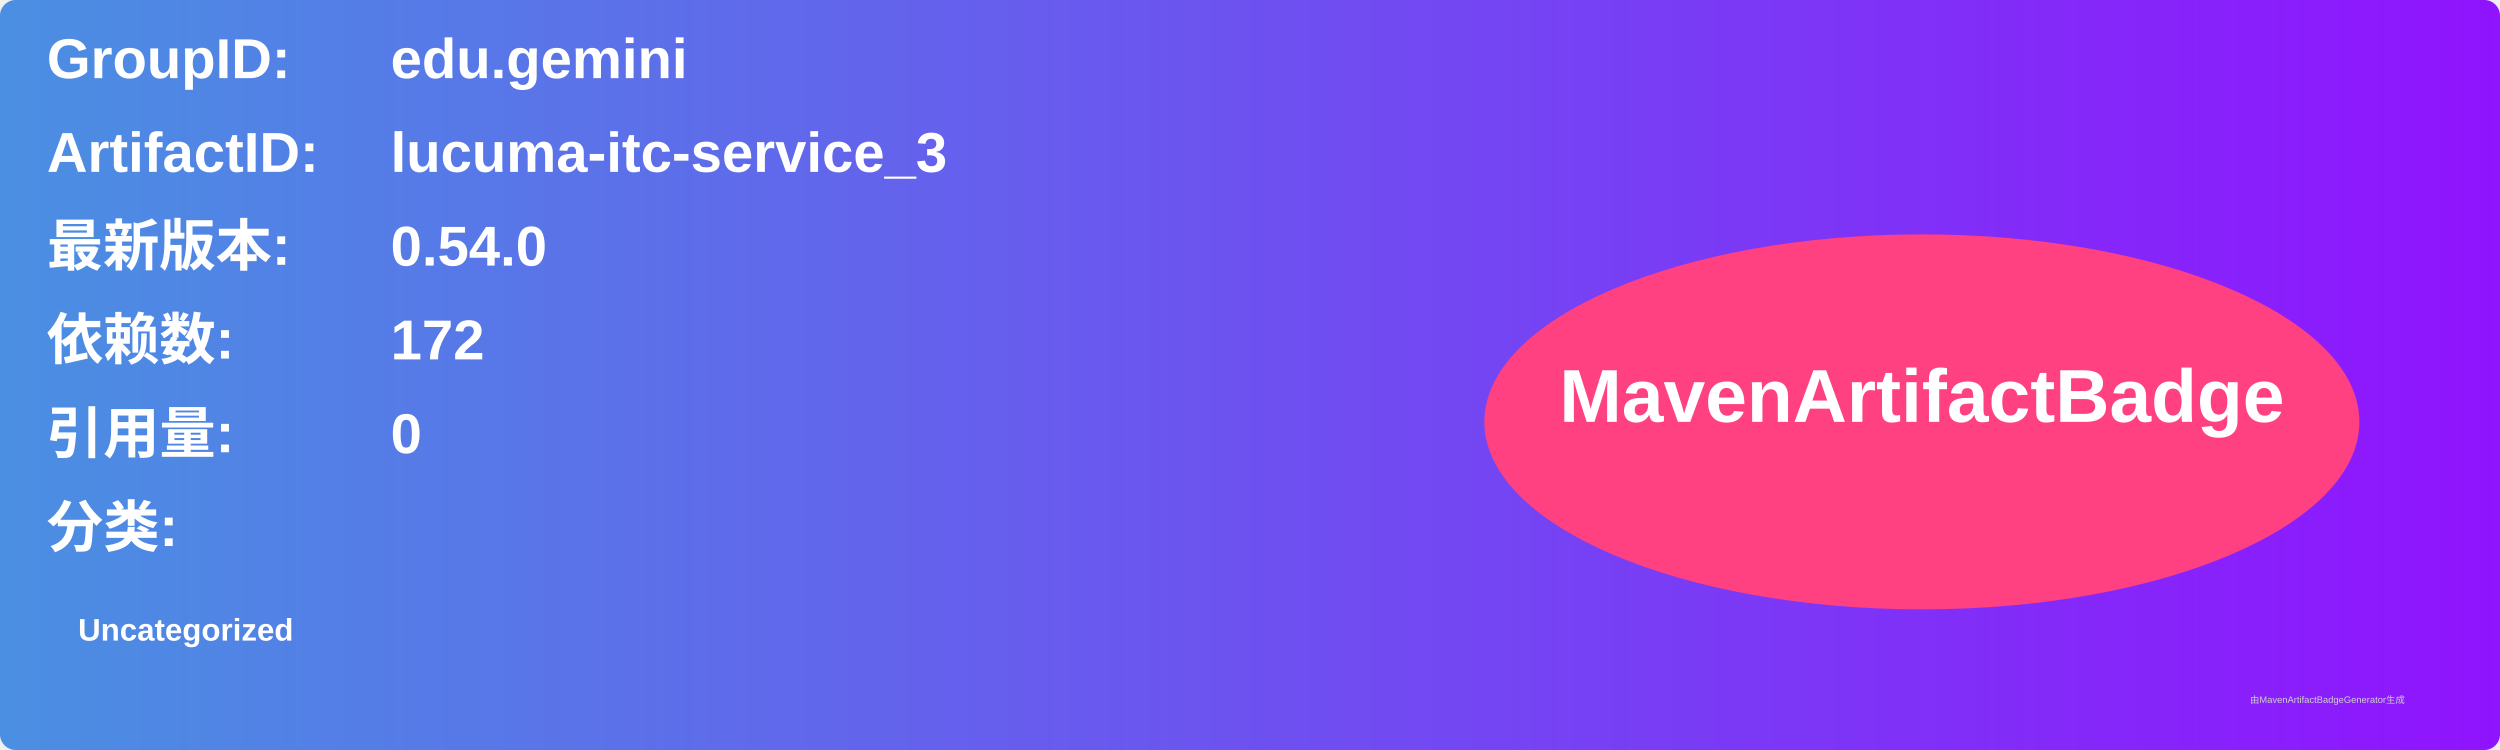
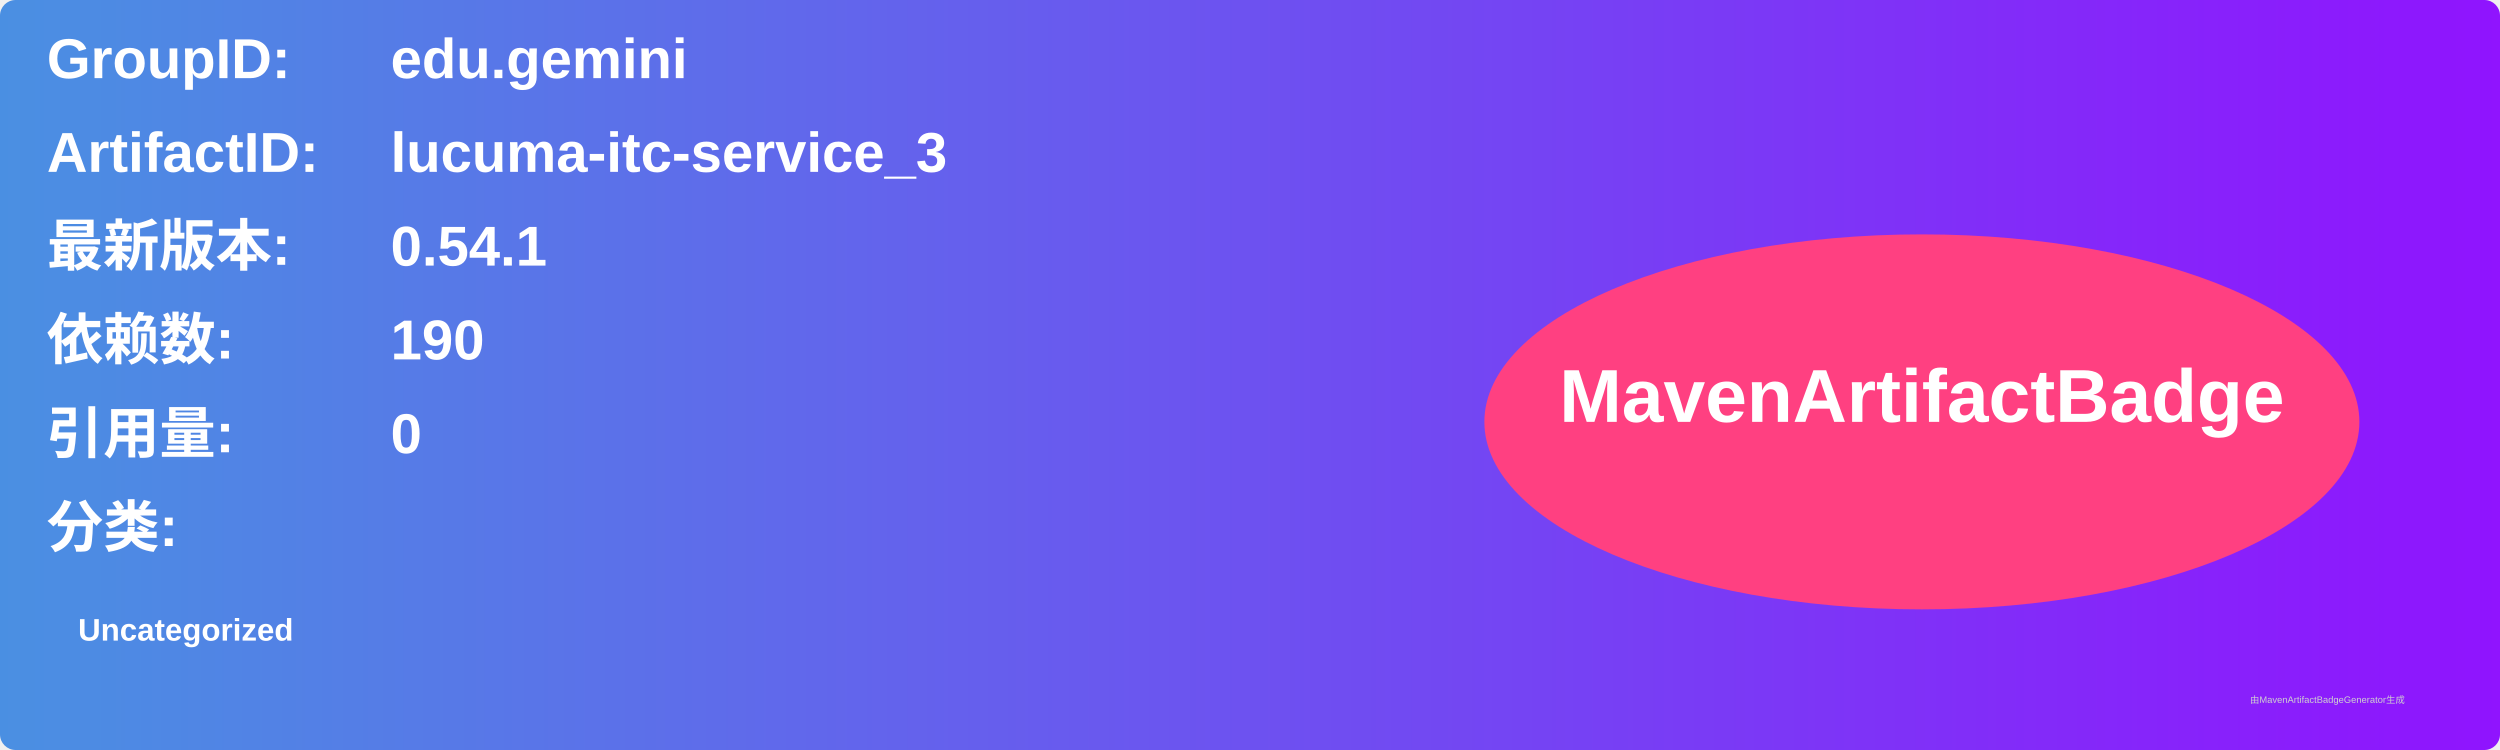
<svg xmlns="http://www.w3.org/2000/svg" width="800" height="240" viewBox="0 0 800 240">
  <linearGradient id="grad" x1="0%" y1="0%" x2="100%" y2="0%">
    <stop offset="0%" stop-color="#4a90e2" />
    <stop offset="100%" stop-color="#9013fe" />
  </linearGradient>
  <rect width="100%" height="100%" rx="5" ry="5" fill="url(#grad)" />
  <g transform="translate(15, 15)">
    <text x="0" y="10" font-family="Arial" font-size="18" fill="white" font-weight="bold" width="260">GroupID:</text>
    <text x="110" y="10" font-family="Arial" font-size="18" fill="white" font-weight="bold" width="460">edu.gemini</text>
    <text x="0" y="40" font-family="Arial" font-size="18" fill="white" font-weight="bold" width="260">ArtifactID:</text>
    <text x="110" y="40" font-family="Arial" font-size="18" fill="white" font-weight="bold" width="460">lucuma-itc-service_3</text>
    <text x="0" y="70" font-family="Arial" font-size="18" fill="white" font-weight="bold">最新版本:</text>
    <text x="110" y="70" font-family="Arial" font-size="18" fill="white" font-weight="bold">
-       <tspan font-weight="bold">0.54.0</tspan>
+       <tspan font-weight="bold">0.54.1</tspan>
    </text>
    <text x="0" y="100" font-family="Arial" font-size="18" fill="white" font-weight="bold">依赖数: </text>
    <text x="110" y="100" font-family="Arial" font-size="18" fill="white">
-       <tspan font-weight="bold">172</tspan>
+       <tspan font-weight="bold">190</tspan>
    </text>
    <text x="0" y="130" font-family="Arial" font-size="18" fill="white" font-weight="bold">引用量: </text>
    <text x="110" y="130" font-family="Arial" font-size="18" fill="white">
      <tspan font-weight="bold">0</tspan>
    </text>
    <text x="0" y="160" font-family="Arial" font-size="18" fill="white" font-weight="bold">分类:</text>
    <text x="10" y="190" font-family="Arial" font-size="10" fill="white">
      <tspan font-weight="bold">Uncategorized</tspan>
    </text>
    <ellipse cx="600" cy="120" rx="140" ry="60" fill="#ff4081" />
    <text x="600" y="120" text-anchor="middle" font-family="Arial" font-size="24" fill="white" font-weight="bold">MavenArtifactBadge</text>
  </g>
  <text x="720" y="225" font-family="Arial" font-size="3" fill="#d0d0d0">由MavenArtifactBadgeGenerator生成</text>
</svg>
